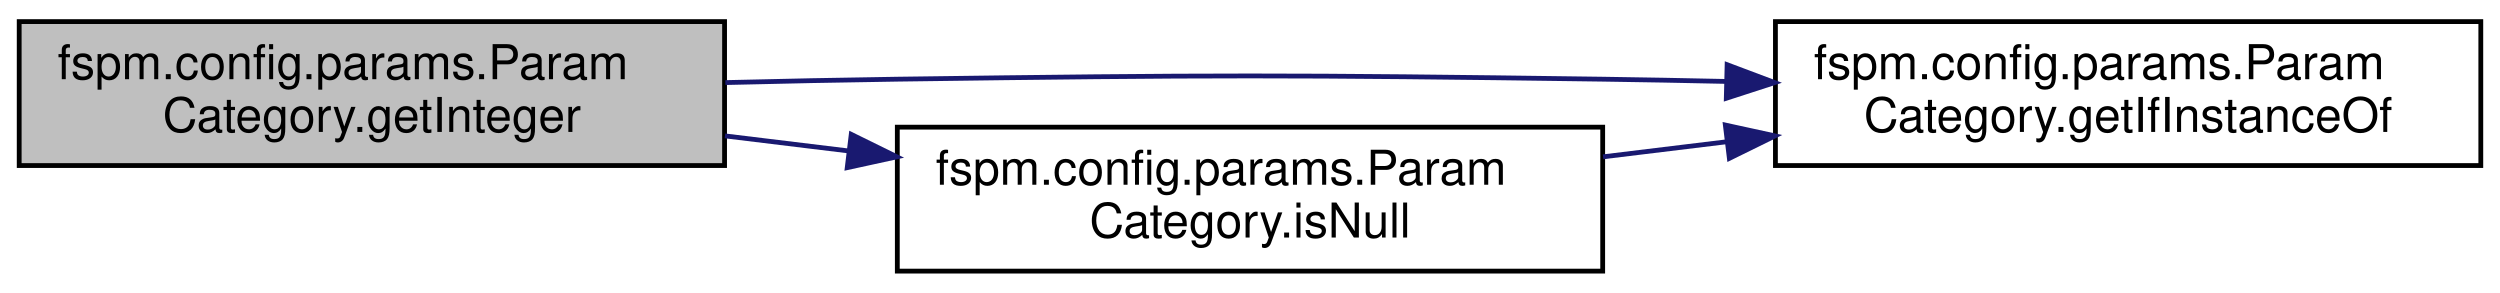
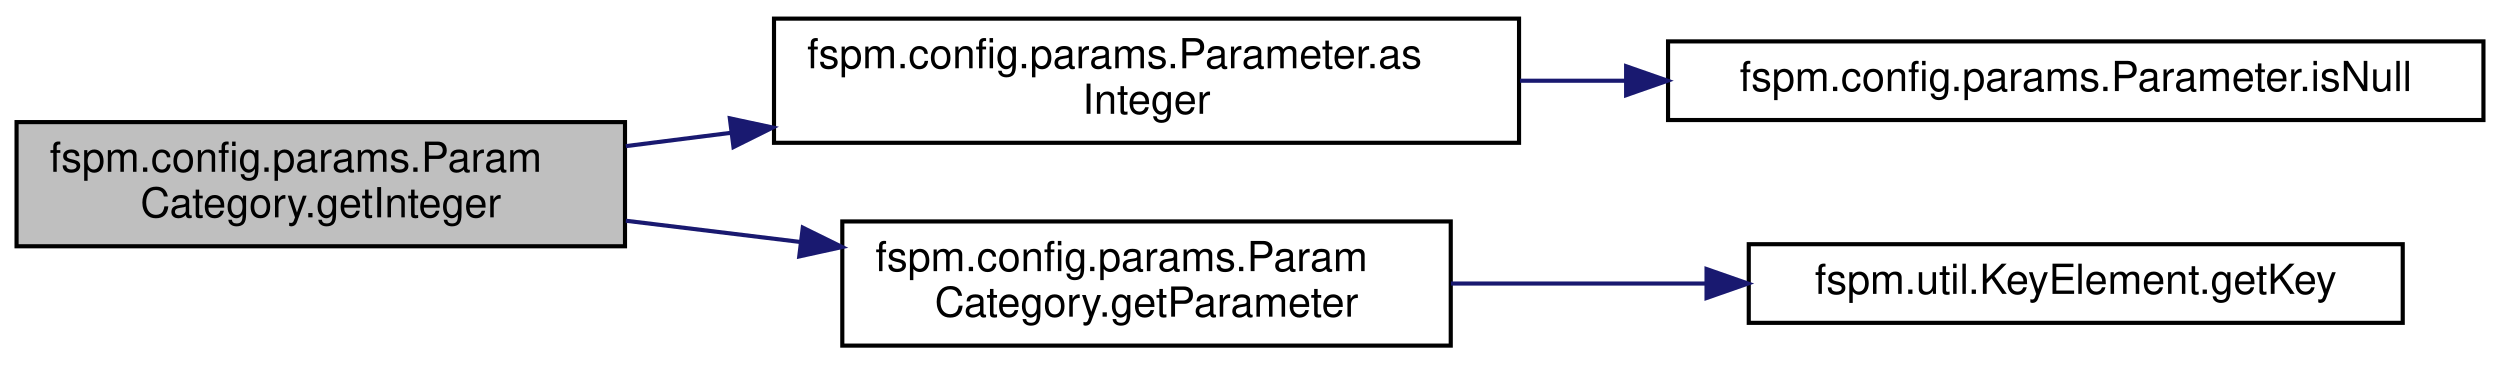
- <svg xmlns="http://www.w3.org/2000/svg" xmlns:xlink="http://www.w3.org/1999/xlink" width="521pt" height="61pt" viewBox="0.00 0.00 521.00 61.00">
-   <g id="graph0" class="graph" transform="scale(1 1) rotate(0) translate(4 57)">
+ <svg xmlns="http://www.w3.org/2000/svg" xmlns:xlink="http://www.w3.org/1999/xlink" width="604pt" height="88pt" viewBox="0.00 0.00 604.00 88.00">
+   <g id="graph0" class="graph" transform="scale(1 1) rotate(0) translate(4 84)">
    <g id="node1" class="node">
      <g id="a_node1">
        <a xlink:title=" ">
-           <polygon fill="#bfbfbf" stroke="black" points="0,-22.5 0,-52.5 147,-52.5 147,-22.5 0,-22.5" />
-           <text text-anchor="start" x="8" y="-40.5" font-family="Helvetica,sans-Serif" font-size="10.00">fspm.config.params.Param</text>
-           <text text-anchor="middle" x="73.5" y="-29.5" font-family="Helvetica,sans-Serif" font-size="10.00">Category.getInteger</text>
+           <polygon fill="#bfbfbf" stroke="black" points="0,-24.5 0,-54.5 147,-54.5 147,-24.5 0,-24.5" />
+           <text text-anchor="start" x="8" y="-42.5" font-family="Helvetica,sans-Serif" font-size="10.00">fspm.config.params.Param</text>
+           <text text-anchor="middle" x="73.5" y="-31.5" font-family="Helvetica,sans-Serif" font-size="10.00">Category.getInteger</text>
        </a>
      </g>
    </g>
    <g id="node2" class="node">
      <g id="a_node2">
-         <a xlink:href="classfspm_1_1config_1_1params_1_1ParamCategory_aa2e79c693bd5784e3397c328d6363ba9.html#aa2e79c693bd5784e3397c328d6363ba9" target="_top" xlink:title="Helper method to get the parameter of a given key, if it is an instance of the Parameter type class p...">
-           <polygon fill="none" stroke="black" points="366,-22.5 366,-52.5 513,-52.5 513,-22.5 366,-22.5" />
-           <text text-anchor="start" x="374" y="-40.5" font-family="Helvetica,sans-Serif" font-size="10.00">fspm.config.params.Param</text>
-           <text text-anchor="middle" x="439.5" y="-29.5" font-family="Helvetica,sans-Serif" font-size="10.00">Category.getIfInstanceOf</text>
+         <a xlink:href="classfspm_1_1config_1_1params_1_1Parameter_a95d6a9bb98a1317321ade671069a17f9.html#a95d6a9bb98a1317321ade671069a17f9" target="_top" xlink:title=" ">
+           <polygon fill="none" stroke="black" points="183,-49.5 183,-79.5 363,-79.5 363,-49.5 183,-49.5" />
+           <text text-anchor="start" x="191" y="-67.5" font-family="Helvetica,sans-Serif" font-size="10.00">fspm.config.params.Parameter.as</text>
+           <text text-anchor="middle" x="273" y="-56.5" font-family="Helvetica,sans-Serif" font-size="10.00">Integer</text>
        </a>
      </g>
    </g>
    <g id="edge1" class="edge">
-       <path fill="none" stroke="midnightblue" d="M147.16,-39.79C159.13,-40.08 171.41,-40.34 183,-40.5 248.33,-41.4 264.67,-41.4 330,-40.5 338.33,-40.38 347.02,-40.22 355.69,-40.03" />
-       <polygon fill="midnightblue" stroke="midnightblue" points="355.93,-43.52 365.84,-39.79 355.76,-36.52 355.93,-43.52" />
+       <path fill="none" stroke="midnightblue" d="M147.2,-48.7C155.5,-49.75 164.07,-50.84 172.64,-51.92" />
+       <polygon fill="midnightblue" stroke="midnightblue" points="172.33,-55.41 182.69,-53.19 173.21,-48.47 172.33,-55.41" />
+     </g>
+     <g id="node4" class="node">
+       <g id="a_node4">
+         <a xlink:href="classfspm_1_1config_1_1params_1_1ParamCategory_ac81e6b98fa48fc3426eed6f60e81da5b.html#ac81e6b98fa48fc3426eed6f60e81da5b" target="_top" xlink:title="Get generic Parameter with the given key.">
+           <polygon fill="none" stroke="black" points="199.5,-0.5 199.5,-30.5 346.5,-30.5 346.5,-0.5 199.5,-0.5" />
+           <text text-anchor="start" x="207.5" y="-18.5" font-family="Helvetica,sans-Serif" font-size="10.00">fspm.config.params.Param</text>
+           <text text-anchor="middle" x="273" y="-7.5" font-family="Helvetica,sans-Serif" font-size="10.00">Category.getParameter</text>
+         </a>
+       </g>
+     </g>
+     <g id="edge3" class="edge">
+       <path fill="none" stroke="midnightblue" d="M147.2,-30.67C160.92,-29 175.36,-27.24 189.36,-25.54" />
+       <polygon fill="midnightblue" stroke="midnightblue" points="189.95,-29 199.45,-24.32 189.1,-22.05 189.95,-29" />
    </g>
    <g id="node3" class="node">
      <g id="a_node3">
-         <a xlink:href="classfspm_1_1config_1_1params_1_1ParamCategory_a9df71240a840aa7875fdd8834c4cdbde.html#a9df71240a840aa7875fdd8834c4cdbde" target="_top" xlink:title="Check and return if is NullParam.">
-           <polygon fill="none" stroke="black" points="183,-0.5 183,-30.5 330,-30.5 330,-0.5 183,-0.5" />
-           <text text-anchor="start" x="191" y="-18.5" font-family="Helvetica,sans-Serif" font-size="10.00">fspm.config.params.Param</text>
-           <text text-anchor="middle" x="256.5" y="-7.5" font-family="Helvetica,sans-Serif" font-size="10.00">Category.isNull</text>
+         <a xlink:href="classfspm_1_1config_1_1params_1_1Parameter_a2fd72835a908354fea23f92e3f3b1800.html#a2fd72835a908354fea23f92e3f3b1800" target="_top" xlink:title=" ">
+           <polygon fill="none" stroke="black" points="399,-55 399,-74 596,-74 596,-55 399,-55" />
+           <text text-anchor="middle" x="497.5" y="-62" font-family="Helvetica,sans-Serif" font-size="10.00">fspm.config.params.Parameter.isNull</text>
        </a>
      </g>
    </g>
    <g id="edge2" class="edge">
-       <path fill="none" stroke="midnightblue" d="M147.08,-28.68C155.56,-27.65 164.26,-26.59 172.87,-25.54" />
-       <polygon fill="midnightblue" stroke="midnightblue" points="173.4,-29 182.91,-24.32 172.56,-22.06 173.4,-29" />
+       <path fill="none" stroke="midnightblue" d="M363.22,-64.5C371.65,-64.5 380.25,-64.5 388.83,-64.5" />
+       <polygon fill="midnightblue" stroke="midnightblue" points="388.87,-68 398.87,-64.5 388.87,-61 388.87,-68" />
    </g>
-     <g id="edge3" class="edge">
-       <path fill="none" stroke="midnightblue" d="M330.08,-24.32C338.56,-25.35 347.26,-26.41 355.87,-27.46" />
-       <polygon fill="midnightblue" stroke="midnightblue" points="355.56,-30.94 365.91,-28.68 356.4,-24 355.56,-30.94" />
+     <g id="node5" class="node">
+       <g id="a_node5">
+         <a xlink:href="classfspm_1_1util_1_1KeyElement_a653aac67328f98c1201974736671fe0d.html#a653aac67328f98c1201974736671fe0d" target="_top" xlink:title=" ">
+           <polygon fill="none" stroke="black" points="418.5,-6 418.5,-25 576.5,-25 576.5,-6 418.5,-6" />
+           <text text-anchor="middle" x="497.5" y="-13" font-family="Helvetica,sans-Serif" font-size="10.00">fspm.util.KeyElement.getKey</text>
+         </a>
+       </g>
+     </g>
+     <g id="edge4" class="edge">
+       <path fill="none" stroke="midnightblue" d="M346.55,-15.5C366.18,-15.5 387.66,-15.5 408.06,-15.5" />
+       <polygon fill="midnightblue" stroke="midnightblue" points="408.3,-19 418.3,-15.5 408.3,-12 408.3,-19" />
    </g>
  </g>
</svg>
